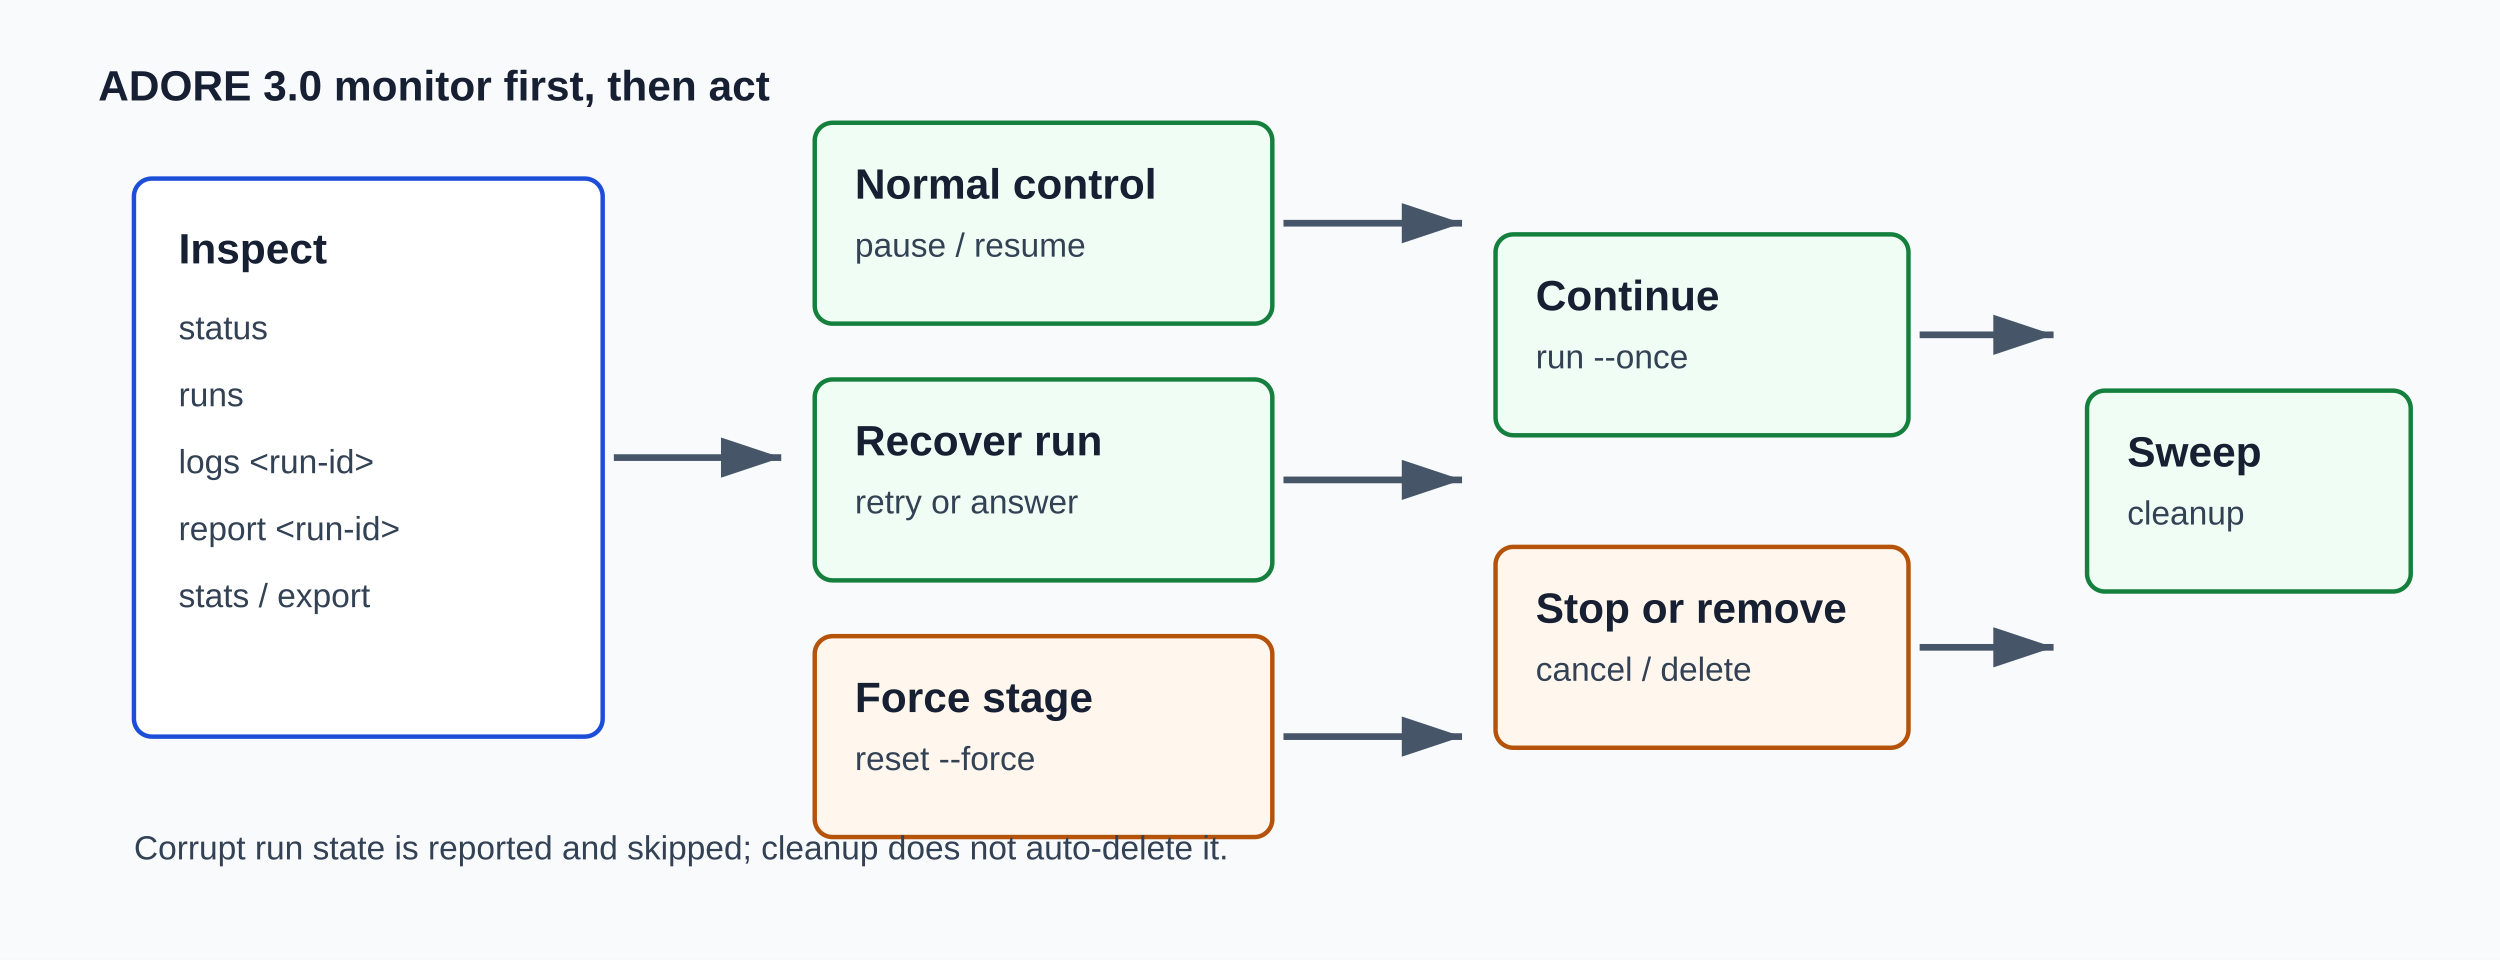
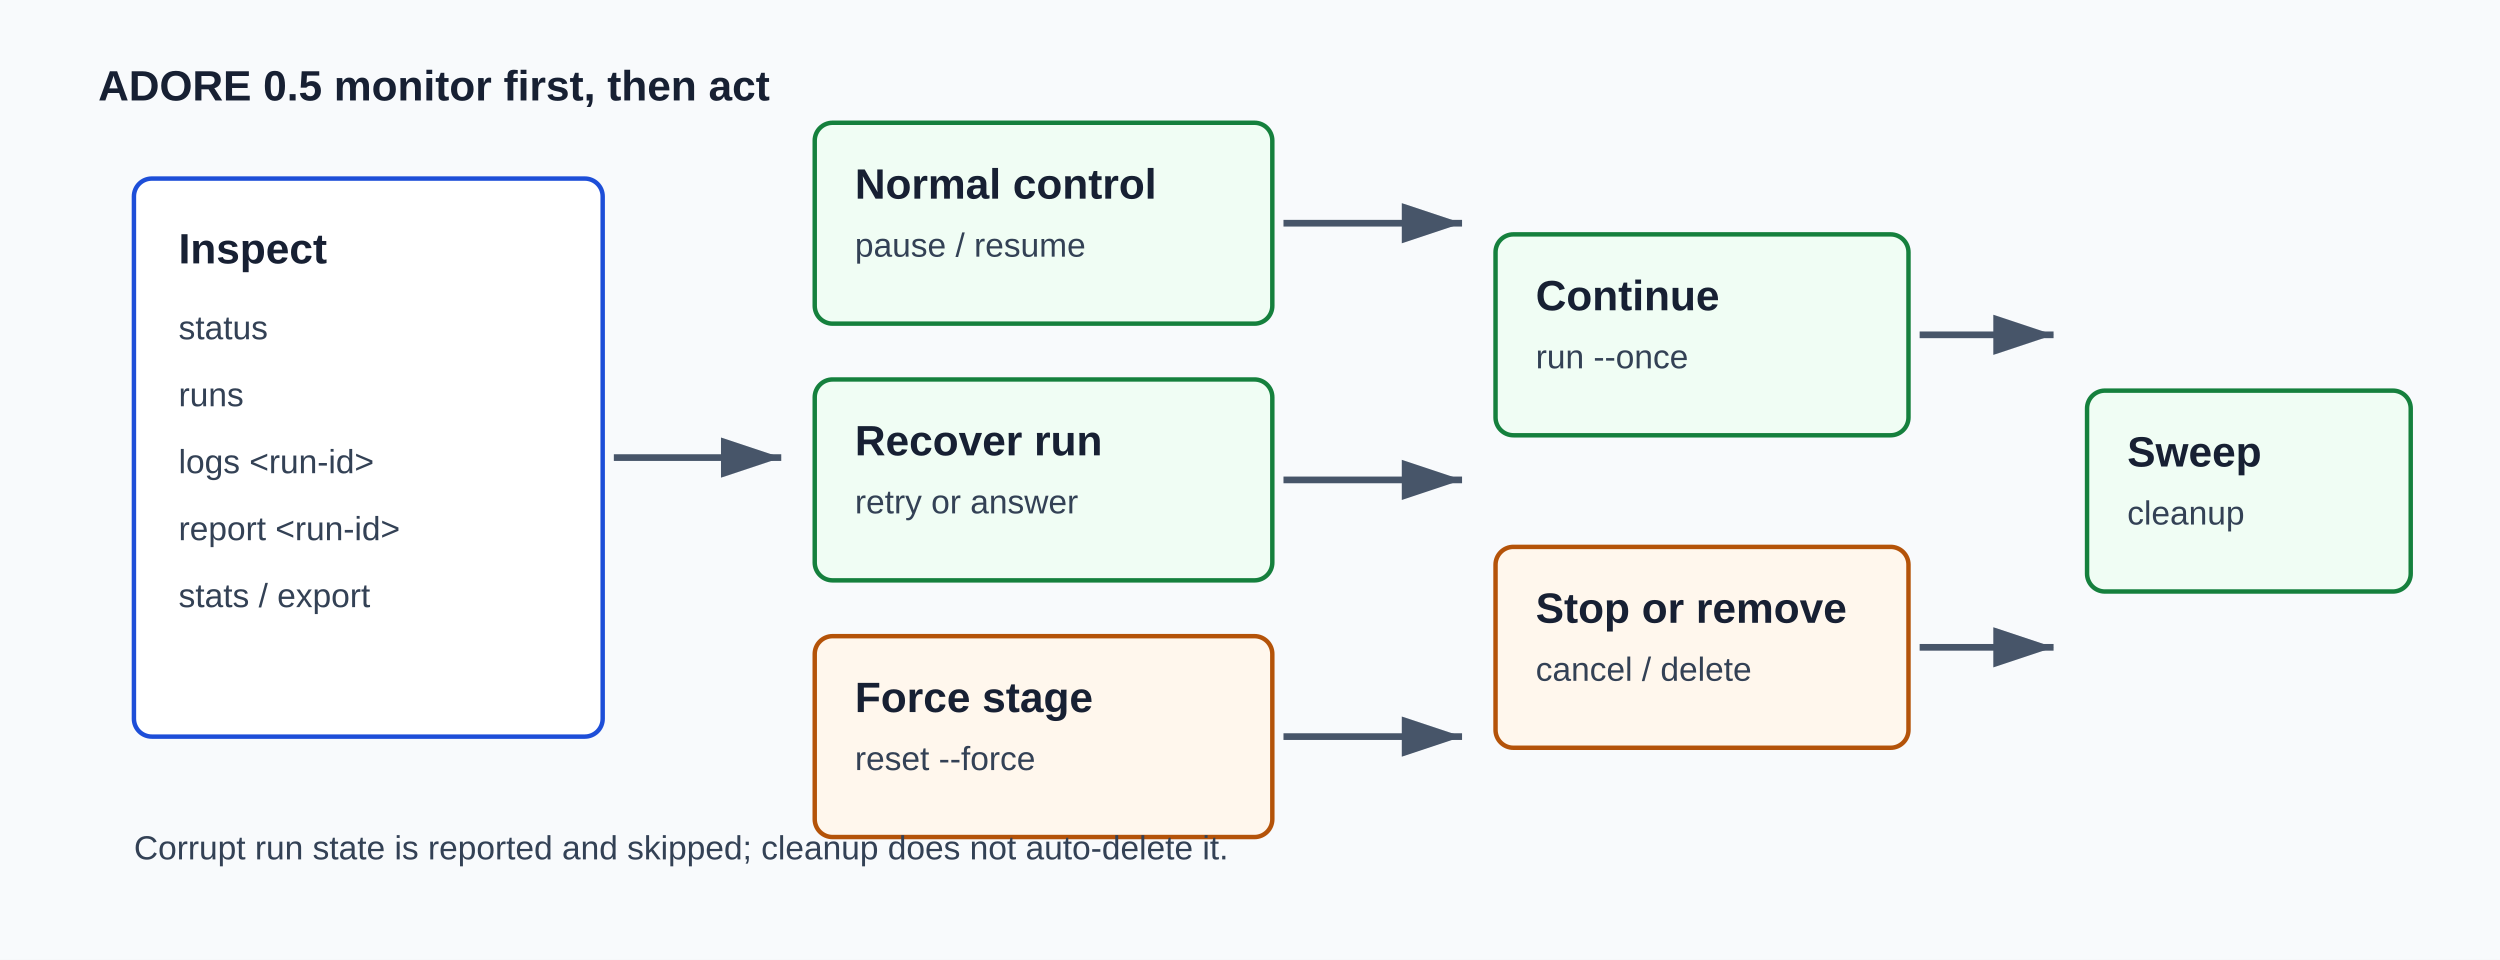
<svg xmlns="http://www.w3.org/2000/svg" width="1120" height="430" viewBox="0 0 1120 430" role="img" aria-labelledby="title desc">
  <defs>
    <style>
      .bg { fill: #f8fafc; }
      .inspect { fill: #ffffff; stroke: #1d4ed8; stroke-width: 2; rx: 8; }
      .action { fill: #f0fdf4; stroke: #15803d; stroke-width: 2; rx: 8; }
      .danger { fill: #fff7ed; stroke: #b45309; stroke-width: 2; rx: 8; }
      .text { fill: #172033; font: 600 19px Arial, sans-serif; }
      .small { fill: #334155; font: 15px Arial, sans-serif; }
      .line { stroke: #475569; stroke-width: 3; fill: none; marker-end: url(#arrow); }
    </style>
    <marker id="arrow" markerWidth="10" markerHeight="10" refX="9" refY="3" orient="auto" markerUnits="strokeWidth">
      <path d="M0,0 L9,3 L0,6 Z" fill="#475569" />
    </marker>
  </defs>
  <rect class="bg" x="0" y="0" width="1120" height="430" />
-   <text class="text" x="44" y="45">ADORE 3.0 monitor first, then act</text>
+   <text class="text" x="44" y="45">ADORE 0.5 monitor first, then act</text>
  <g transform="translate(60 80)">
    <rect class="inspect" width="210" height="250" />
    <text class="text" x="20" y="38">Inspect</text>
    <text class="small" x="20" y="72">status</text>
    <text class="small" x="20" y="102">runs</text>
    <text class="small" x="20" y="132">logs &lt;run-id&gt;</text>
    <text class="small" x="20" y="162">report &lt;run-id&gt;</text>
    <text class="small" x="20" y="192">stats / export</text>
  </g>
  <path class="line" d="M275 205 H350" />
  <g transform="translate(365 55)">
    <rect class="action" width="205" height="90" />
    <text class="text" x="18" y="34">Normal control</text>
    <text class="small" x="18" y="60">pause / resume</text>
  </g>
  <g transform="translate(365 170)">
    <rect class="action" width="205" height="90" />
    <text class="text" x="18" y="34">Recover run</text>
    <text class="small" x="18" y="60">retry or answer</text>
  </g>
  <g transform="translate(365 285)">
    <rect class="danger" width="205" height="90" />
    <text class="text" x="18" y="34">Force stage</text>
    <text class="small" x="18" y="60">reset --force</text>
  </g>
  <path class="line" d="M575 100 H655" />
  <path class="line" d="M575 215 H655" />
  <path class="line" d="M575 330 H655" />
  <g transform="translate(670 105)">
    <rect class="action" width="185" height="90" />
    <text class="text" x="18" y="34">Continue</text>
    <text class="small" x="18" y="60">run --once</text>
  </g>
  <g transform="translate(670 245)">
    <rect class="danger" width="185" height="90" />
    <text class="text" x="18" y="34">Stop or remove</text>
    <text class="small" x="18" y="60">cancel / delete</text>
  </g>
  <path class="line" d="M860 150 H920" />
  <path class="line" d="M860 290 H920" />
  <g transform="translate(935 175)">
    <rect class="action" width="145" height="90" />
    <text class="text" x="18" y="34">Sweep</text>
    <text class="small" x="18" y="60">cleanup</text>
  </g>
  <text class="small" x="60" y="385">Corrupt run state is reported and skipped; cleanup does not auto-delete it.</text>
</svg>
